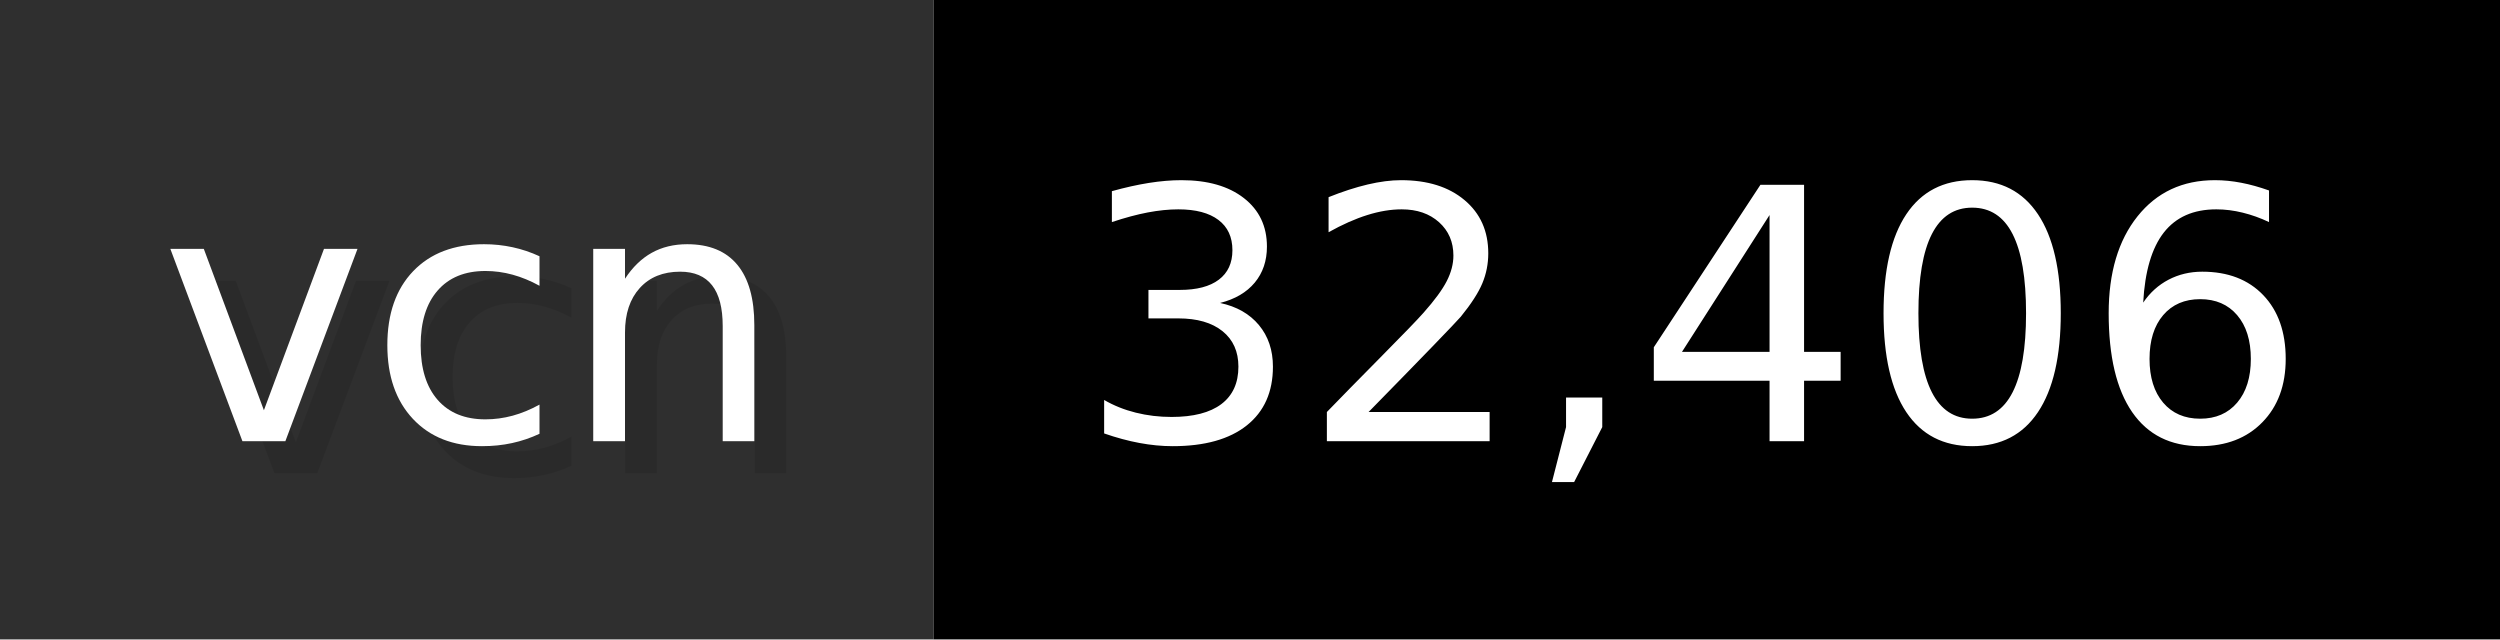
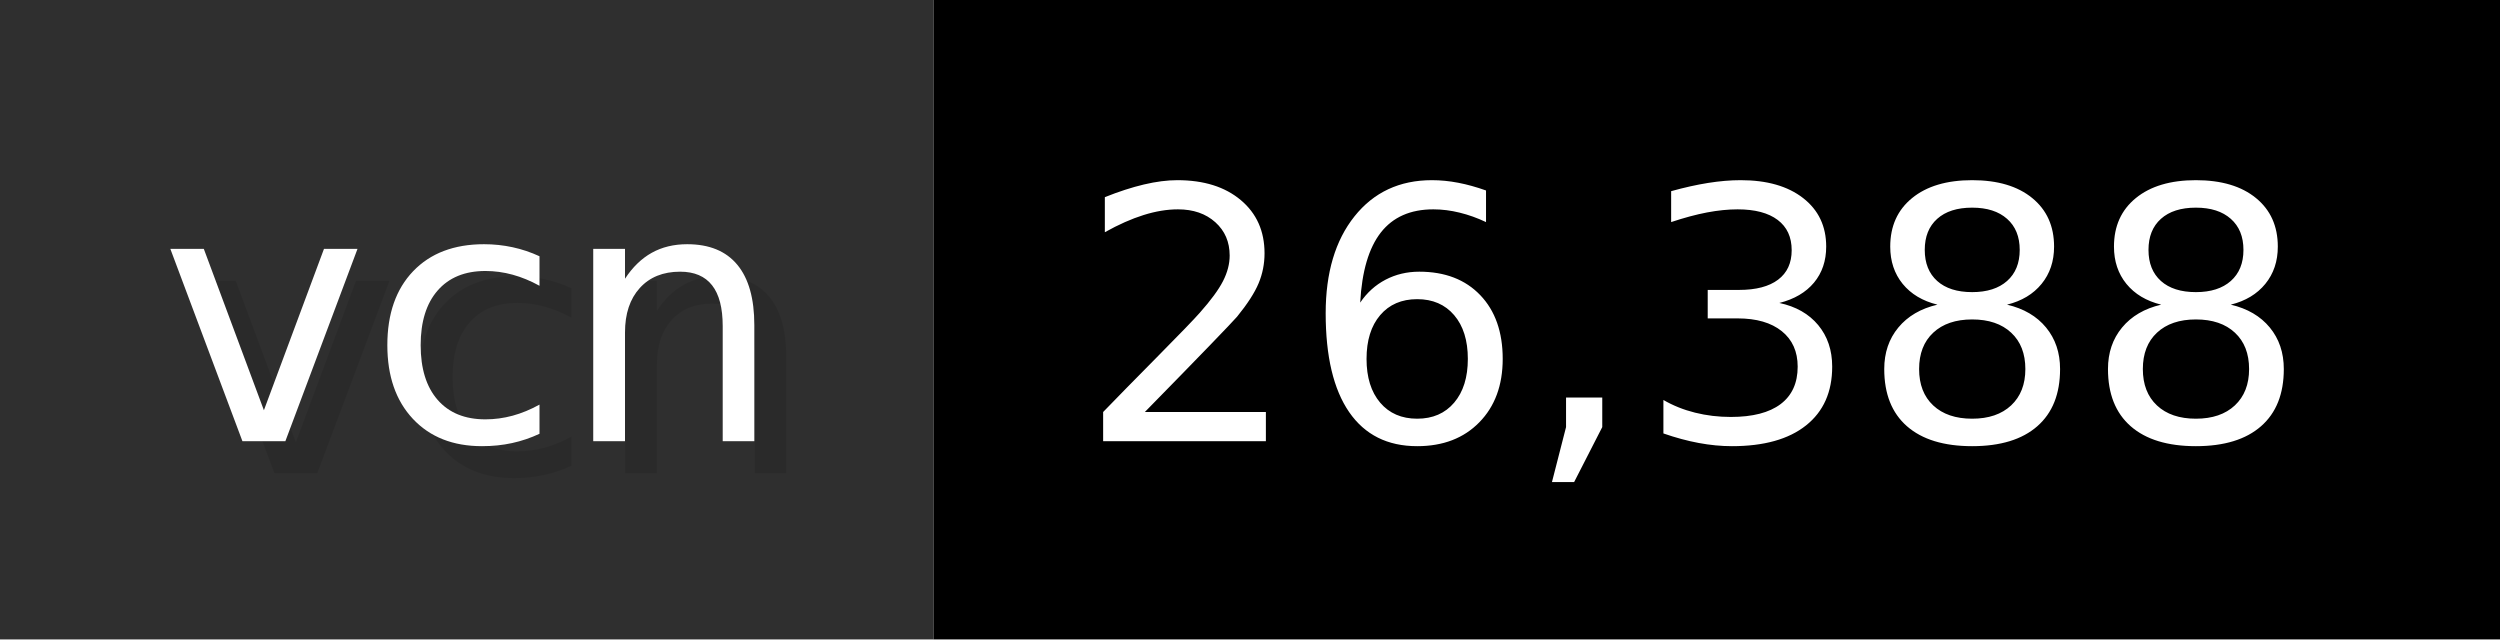
- <svg xmlns="http://www.w3.org/2000/svg" width="78.2" height="20" viewBox="0 0 782 200" role="img" aria-label="vcn: 32,406">
+ <svg xmlns="http://www.w3.org/2000/svg" width="78.2" height="20" viewBox="0 0 782 200" role="img" aria-label="vcn: 26,388">
  <g>
    <rect fill="#2F2F2F" width="292" height="200" />
    <rect fill="#" x="292" width="490" height="200" />
  </g>
  <g aria-hidden="true" fill="#fff" text-anchor="start" font-family="Verdana,DejaVu Sans,sans-serif" font-size="110">
    <text x="60" y="148" textLength="192" fill="#000" opacity="0.1">vcn</text>
    <text x="50" y="138" textLength="192">vcn</text>
-     <text x="347" y="148" textLength="390" fill="#000" opacity="0.1">32,406</text>
-     <text x="337" y="138" textLength="390">32,406</text>
+     <text x="347" y="148" textLength="390" fill="#000" opacity="0.1">26,388</text>
+     <text x="337" y="138" textLength="390">26,388</text>
  </g>
</svg>
